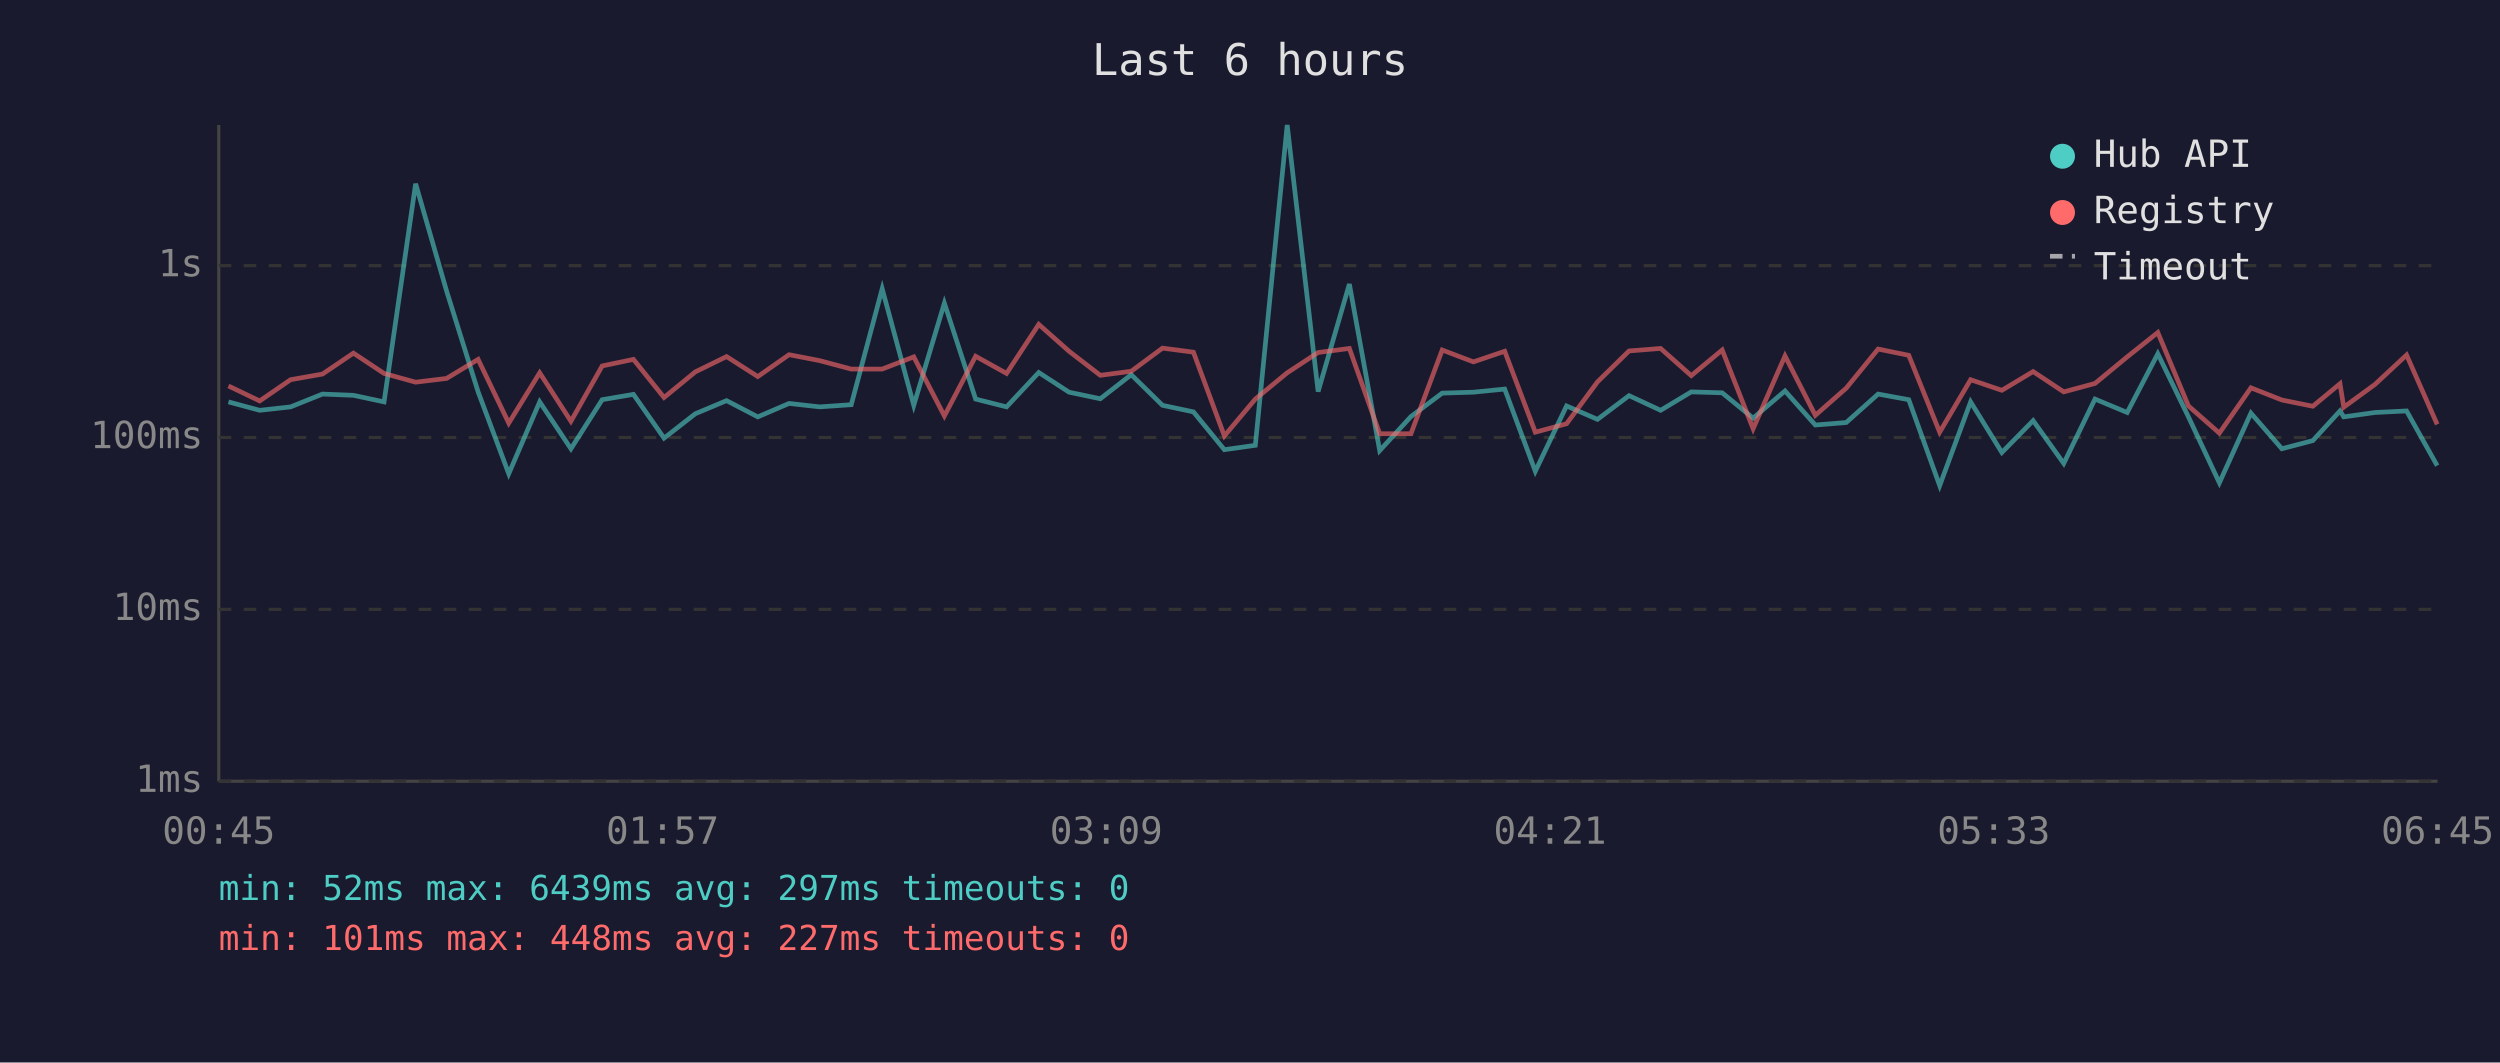
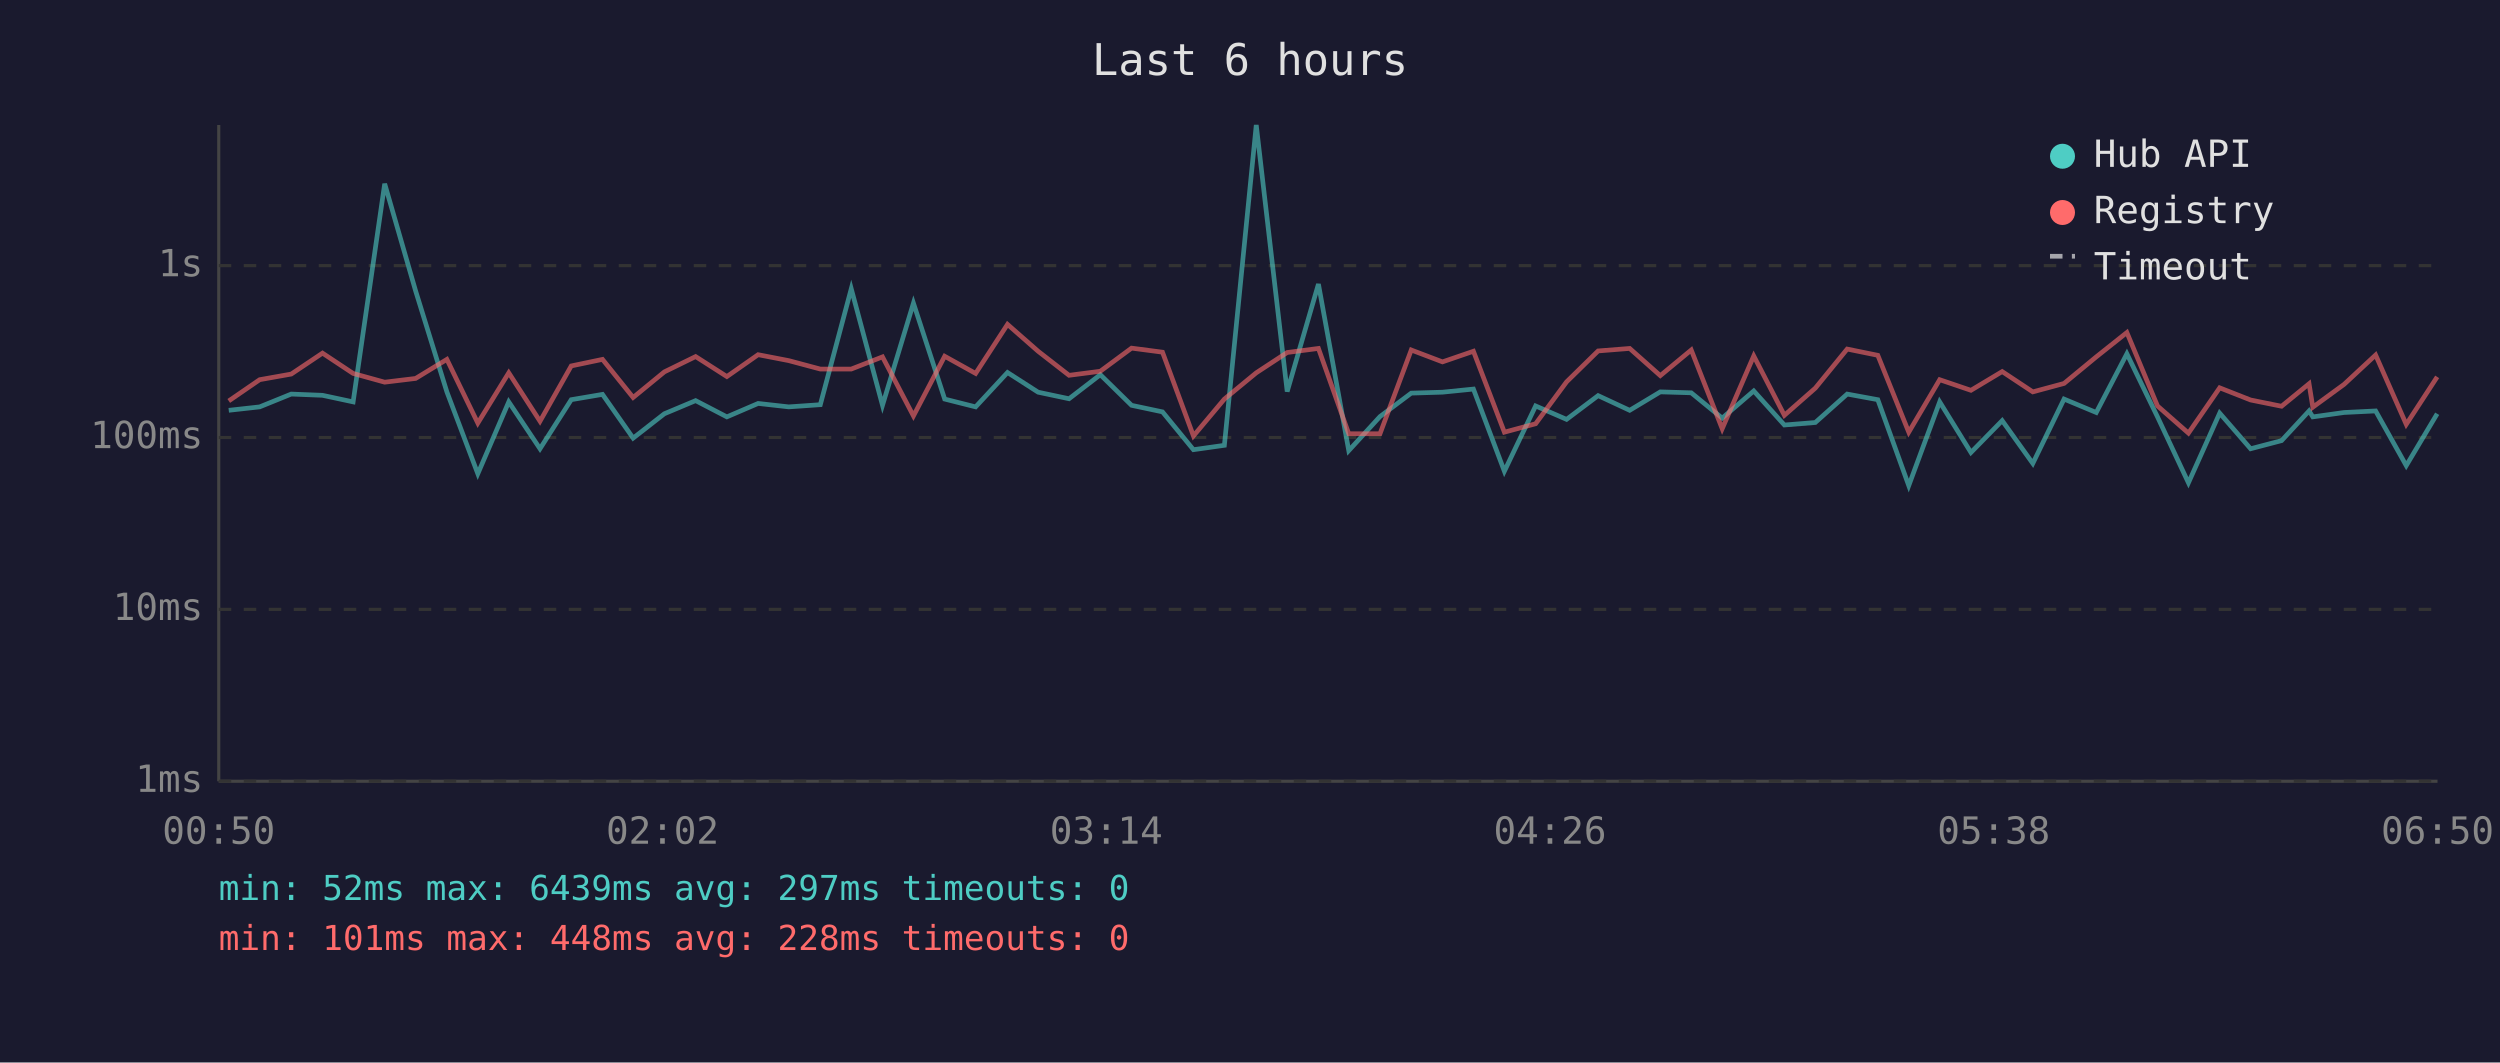
<svg xmlns="http://www.w3.org/2000/svg" viewBox="0 0 800 340" font-family="monospace" font-size="12">
  <rect width="800" height="340" fill="#1a1a2e" />
  <text x="400" y="24" fill="#e0e0e0" font-size="14" text-anchor="middle">Last 6 hours</text>
  <line x1="70" y1="40" x2="70" y2="250" stroke="#444" stroke-width="1" />
  <line x1="70" y1="250" x2="780" y2="250" stroke="#444" stroke-width="1" />
  <line x1="70" y1="250" x2="780" y2="250" stroke="#333" stroke-width="1" stroke-dasharray="4" />
  <text x="65" y="250" fill="#888" text-anchor="end" dominant-baseline="middle">1ms</text>
  <line x1="70" y1="195" x2="780" y2="195" stroke="#333" stroke-width="1" stroke-dasharray="4" />
  <text x="65" y="195" fill="#888" text-anchor="end" dominant-baseline="middle">10ms</text>
  <line x1="70" y1="140" x2="780" y2="140" stroke="#333" stroke-width="1" stroke-dasharray="4" />
  <text x="65" y="140" fill="#888" text-anchor="end" dominant-baseline="middle">100ms</text>
  <line x1="70" y1="85" x2="780" y2="85" stroke="#333" stroke-width="1" stroke-dasharray="4" />
  <text x="65" y="85" fill="#888" text-anchor="end" dominant-baseline="middle">1s</text>
-   <text x="70" y="270" fill="#888" text-anchor="middle">00:45</text>
-   <text x="212" y="270" fill="#888" text-anchor="middle">01:57</text>
-   <text x="354" y="270" fill="#888" text-anchor="middle">03:09</text>
-   <text x="496" y="270" fill="#888" text-anchor="middle">04:21</text>
-   <text x="638" y="270" fill="#888" text-anchor="middle">05:33</text>
-   <text x="780" y="270" fill="#888" text-anchor="middle">06:45</text>
-   <polyline points="73.1,128.6 83.1,131.3 93.0,130.2 103.2,126.1 113.1,126.5 122.9,128.6 133.0,58.8 142.9,93.1 153.0,125.4 162.8,151.6 172.7,128.6 182.7,143.6 192.7,127.9 202.7,126.2 212.5,140.2 222.5,132.4 232.5,128.2 242.5,133.4 252.5,129.1 262.3,130.2 272.4,129.5 282.3,92.4 292.4,129.7 302.2,97.0 312.2,127.7 322.1,130.2 332.4,119.2 342.1,125.5 352.1,127.6 362.0,119.9 372.0,129.7 381.9,131.8 391.8,143.9 401.7,142.5 411.9,40.0 421.8,125.3 431.8,90.9 441.5,144.2 451.5,133.3 461.5,125.8 471.5,125.5 481.5,124.5 491.3,150.8 501.3,129.9 511.2,134.2 521.3,126.6 531.4,131.3 541.2,125.4 551.1,125.7 561.0,133.8 571.2,125.1 580.9,136.0 590.8,135.2 601.0,126.1 610.8,127.9 620.7,155.4 630.6,128.6 640.6,144.8 650.6,134.6 660.4,148.3 670.4,127.7 680.7,132.0 690.5,113.2 700.3,133.4 710.2,154.5 720.3,132.2 730.2,143.6 740.1,141.0 748.8,131.5 750.0,133.4 760.0,132.0 770.1,131.5 779.9,149.0" fill="none" stroke="#4ecdc4" stroke-width="1.5" opacity="0.6" />
-   <polyline points="73.1,123.5 83.1,128.3 93.0,121.5 103.2,119.7 113.1,113.0 122.9,119.5 133.0,122.3 142.9,121.1 153.0,115.0 162.8,135.4 172.7,119.3 182.7,134.8 192.7,117.1 202.7,115.0 212.5,127.2 222.5,119.0 232.5,114.1 242.5,120.5 252.5,113.5 262.3,115.4 272.4,118.1 282.3,118.1 292.4,114.2 302.2,133.1 312.2,114.0 322.1,119.5 332.4,103.8 342.1,112.4 352.1,120.1 362.0,118.8 372.0,111.4 381.9,112.7 391.8,139.5 401.7,127.7 411.9,119.3 421.8,112.8 431.8,111.5 441.5,138.8 451.5,138.8 461.5,112.0 471.5,115.8 481.5,112.4 491.3,138.3 501.3,135.6 511.2,122.2 521.3,112.3 531.4,111.5 541.2,120.2 551.1,112.0 561.0,137.2 571.2,113.9 580.9,132.9 590.8,124.2 601.0,111.7 610.8,113.7 620.7,138.3 630.6,121.5 640.6,124.9 650.6,118.9 660.4,125.4 670.4,122.7 680.7,114.2 690.5,106.4 700.3,129.9 710.2,138.6 720.3,124.1 730.2,128.0 740.1,130.0 748.8,122.8 750.0,130.3 760.0,123.0 770.1,113.6 779.9,135.8" fill="none" stroke="#ff6b6b" stroke-width="1.5" opacity="0.6" />
+   <text x="70" y="270" fill="#888" text-anchor="middle">00:50</text>
+   <text x="212" y="270" fill="#888" text-anchor="middle">02:02</text>
+   <text x="354" y="270" fill="#888" text-anchor="middle">03:14</text>
+   <text x="496" y="270" fill="#888" text-anchor="middle">04:26</text>
+   <text x="638" y="270" fill="#888" text-anchor="middle">05:38</text>
+   <text x="780" y="270" fill="#888" text-anchor="middle">06:50</text>
+   <polyline points="73.2,131.3 83.1,130.2 93.2,126.1 103.2,126.5 113.0,128.6 123.1,58.8 133.0,93.1 143.0,125.4 152.9,151.6 162.8,128.6 172.8,143.6 182.8,127.9 192.8,126.2 202.6,140.2 212.6,132.4 222.6,128.2 232.6,133.4 242.6,129.1 252.4,130.2 262.5,129.5 272.4,92.4 282.4,129.7 292.3,97.0 302.3,127.7 312.2,130.2 322.4,119.2 332.2,125.5 342.1,127.6 352.1,119.9 362.1,129.7 372.0,131.8 381.9,143.9 391.8,142.5 402.0,40.0 411.9,125.3 421.9,90.9 431.6,144.2 441.6,133.3 451.6,125.8 461.6,125.5 471.5,124.5 481.4,150.8 491.4,129.9 501.3,134.2 511.4,126.6 521.5,131.3 531.3,125.4 541.2,125.7 551.1,133.8 561.2,125.1 571.0,136.0 580.9,135.2 591.1,126.1 600.9,127.9 610.8,155.4 620.7,128.6 630.7,144.8 640.7,134.6 650.5,148.3 660.5,127.7 670.8,132.0 680.6,113.2 690.4,133.4 700.3,154.5 710.3,132.2 720.2,143.6 730.1,141.0 738.9,131.5 740.1,133.4 750.1,132.0 760.2,131.5 770.0,149.0 779.9,132.4" fill="none" stroke="#4ecdc4" stroke-width="1.5" opacity="0.6" />
+   <polyline points="73.2,128.3 83.1,121.5 93.2,119.7 103.2,113.0 113.0,119.5 123.1,122.3 133.0,121.1 143.0,115.0 152.9,135.4 162.8,119.3 172.8,134.8 182.8,117.1 192.8,115.0 202.6,127.2 212.6,119.0 222.6,114.1 232.6,120.5 242.6,113.5 252.4,115.4 262.5,118.1 272.4,118.1 282.4,114.2 292.3,133.1 302.3,114.0 312.2,119.5 322.4,103.8 332.2,112.4 342.1,120.1 352.1,118.8 362.1,111.4 372.0,112.7 381.9,139.5 391.8,127.7 402.0,119.3 411.9,112.8 421.9,111.5 431.6,138.8 441.6,138.8 451.6,112.0 461.6,115.8 471.5,112.4 481.4,138.3 491.4,135.6 501.3,122.2 511.4,112.3 521.5,111.5 531.3,120.2 541.2,112.0 551.1,137.2 561.2,113.9 571.0,132.9 580.9,124.2 591.1,111.7 600.9,113.7 610.8,138.3 620.7,121.5 630.7,124.9 640.7,118.9 650.5,125.4 660.5,122.7 670.8,114.2 680.6,106.4 690.4,129.9 700.3,138.6 710.3,124.1 720.2,128.0 730.1,130.0 738.9,122.8 740.1,130.3 750.1,123.0 760.2,113.6 770.0,135.8 779.9,120.6" fill="none" stroke="#ff6b6b" stroke-width="1.5" opacity="0.6" />
  <circle cx="660" cy="50" r="4" fill="#4ecdc4" />
  <text x="670" y="50" fill="#e0e0e0" dominant-baseline="middle">Hub API</text>
  <circle cx="660" cy="68" r="4" fill="#ff6b6b" />
  <text x="670" y="68" fill="#e0e0e0" dominant-baseline="middle">Registry</text>
  <line x1="656" y1="82" x2="664" y2="82" stroke="#e0e0e0" stroke-width="1.5" stroke-dasharray="4,3" opacity="0.7" />
  <text x="670" y="86" fill="#e0e0e0" dominant-baseline="middle">Timeout</text>
  <text x="70" y="288" fill="#4ecdc4" font-size="11">min: 52ms  max: 6439ms  avg: 297ms  timeouts: 0</text>
-   <text x="70" y="304" fill="#ff6b6b" font-size="11">min: 101ms  max: 448ms  avg: 227ms  timeouts: 0</text>
+   <text x="70" y="304" fill="#ff6b6b" font-size="11">min: 101ms  max: 448ms  avg: 228ms  timeouts: 0</text>
</svg>
